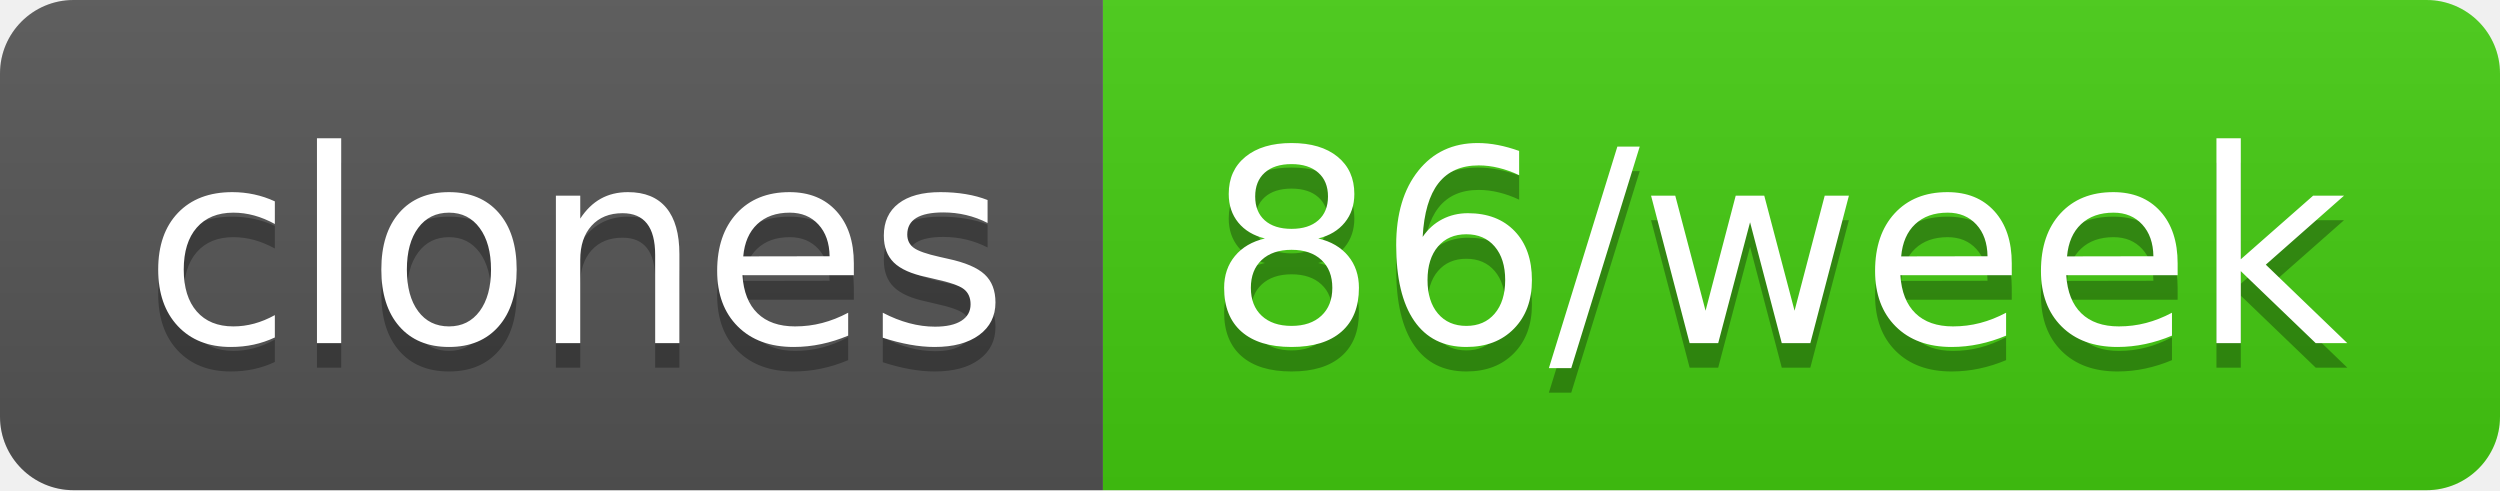
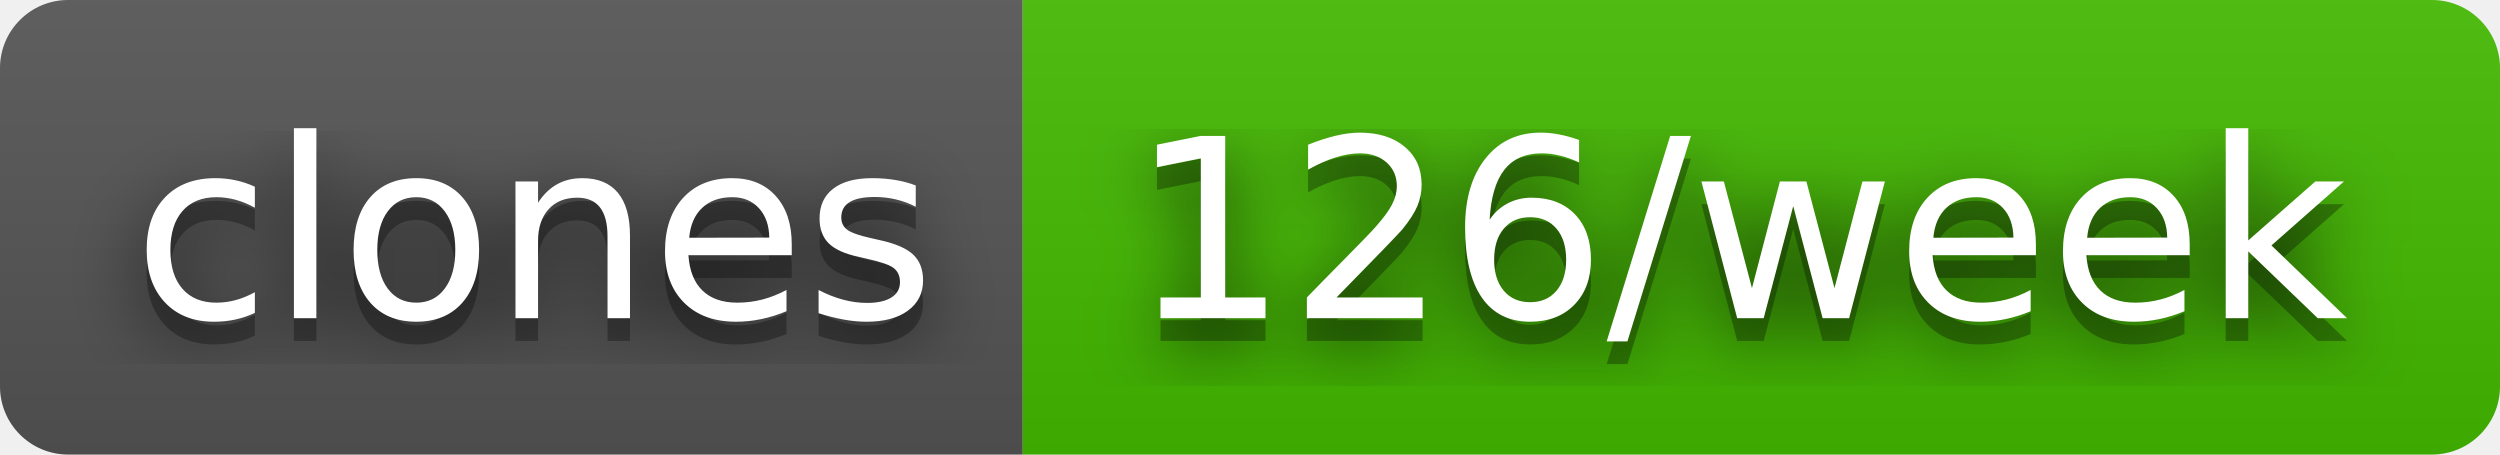
- <svg xmlns="http://www.w3.org/2000/svg" width="102" height="20" role="img" aria-label="clones: 86/week">
+ <svg xmlns="http://www.w3.org/2000/svg" width="110" height="20" role="img" aria-label="clones: 126/week">
+   <filter id="blur">
+     <feGaussianBlur in="SourceGraphic" stdDeviation="16" />
+   </filter>
  <linearGradient id="s" x2="0" y2="100%">
    <stop offset="0" stop-color="#bbb" stop-opacity=".1" />
    <stop offset="1" stop-opacity=".1" />
  </linearGradient>
  <clipPath id="r">
-     <rect width="102" height="20" rx="3" fill="#fff" />
+     <rect width="110" height="20" rx="3" fill="#fff" />
  </clipPath>
  <g clip-path="url(#r)">
    <rect width="45" height="20" fill="#555" />
-     <rect x="45" width="57" height="20" fill="#4c1" />
-     <rect width="102" height="20" fill="url(#s)" />
+     <rect x="45" width="65" height="20" fill="#4b0" />
+     <rect width="110" height="20" fill="url(#s)" />
  </g>
  <g fill="#fff" text-anchor="middle" font-family="Verdana,Geneva,DejaVu Sans,sans-serif" text-rendering="geometricPrecision" font-size="110">
+     <text aria-hidden="true" x="235" y="150" fill="#010101" fill-opacity=".80" filter="url(#blur)" transform="scale(.1)" textLength="350">clones</text>
    <text aria-hidden="true" x="235" y="150" fill="#010101" fill-opacity=".3" transform="scale(.1)" textLength="350">clones</text>
    <text x="235" y="140" transform="scale(.1)" fill="#fff" textLength="350">clones</text>
-     <text aria-hidden="true" x="725" y="150" fill="#010101" fill-opacity=".3" transform="scale(.1)" textLength="470">86/week</text>
-     <text x="725" y="140" transform="scale(.1)" fill="#fff" textLength="470">86/week</text>
+     <text aria-hidden="true" x="765" y="150" fill="#010101" fill-opacity=".80" filter="url(#blur)" transform="scale(.1)" textLength="550">126/week</text>
+     <text aria-hidden="true" x="765" y="150" fill="#010101" fill-opacity=".3" transform="scale(.1)" textLength="550">126/week</text>
+     <text x="765" y="140" transform="scale(.1)" fill="#fff" textLength="550">126/week</text>
  </g>
</svg>
